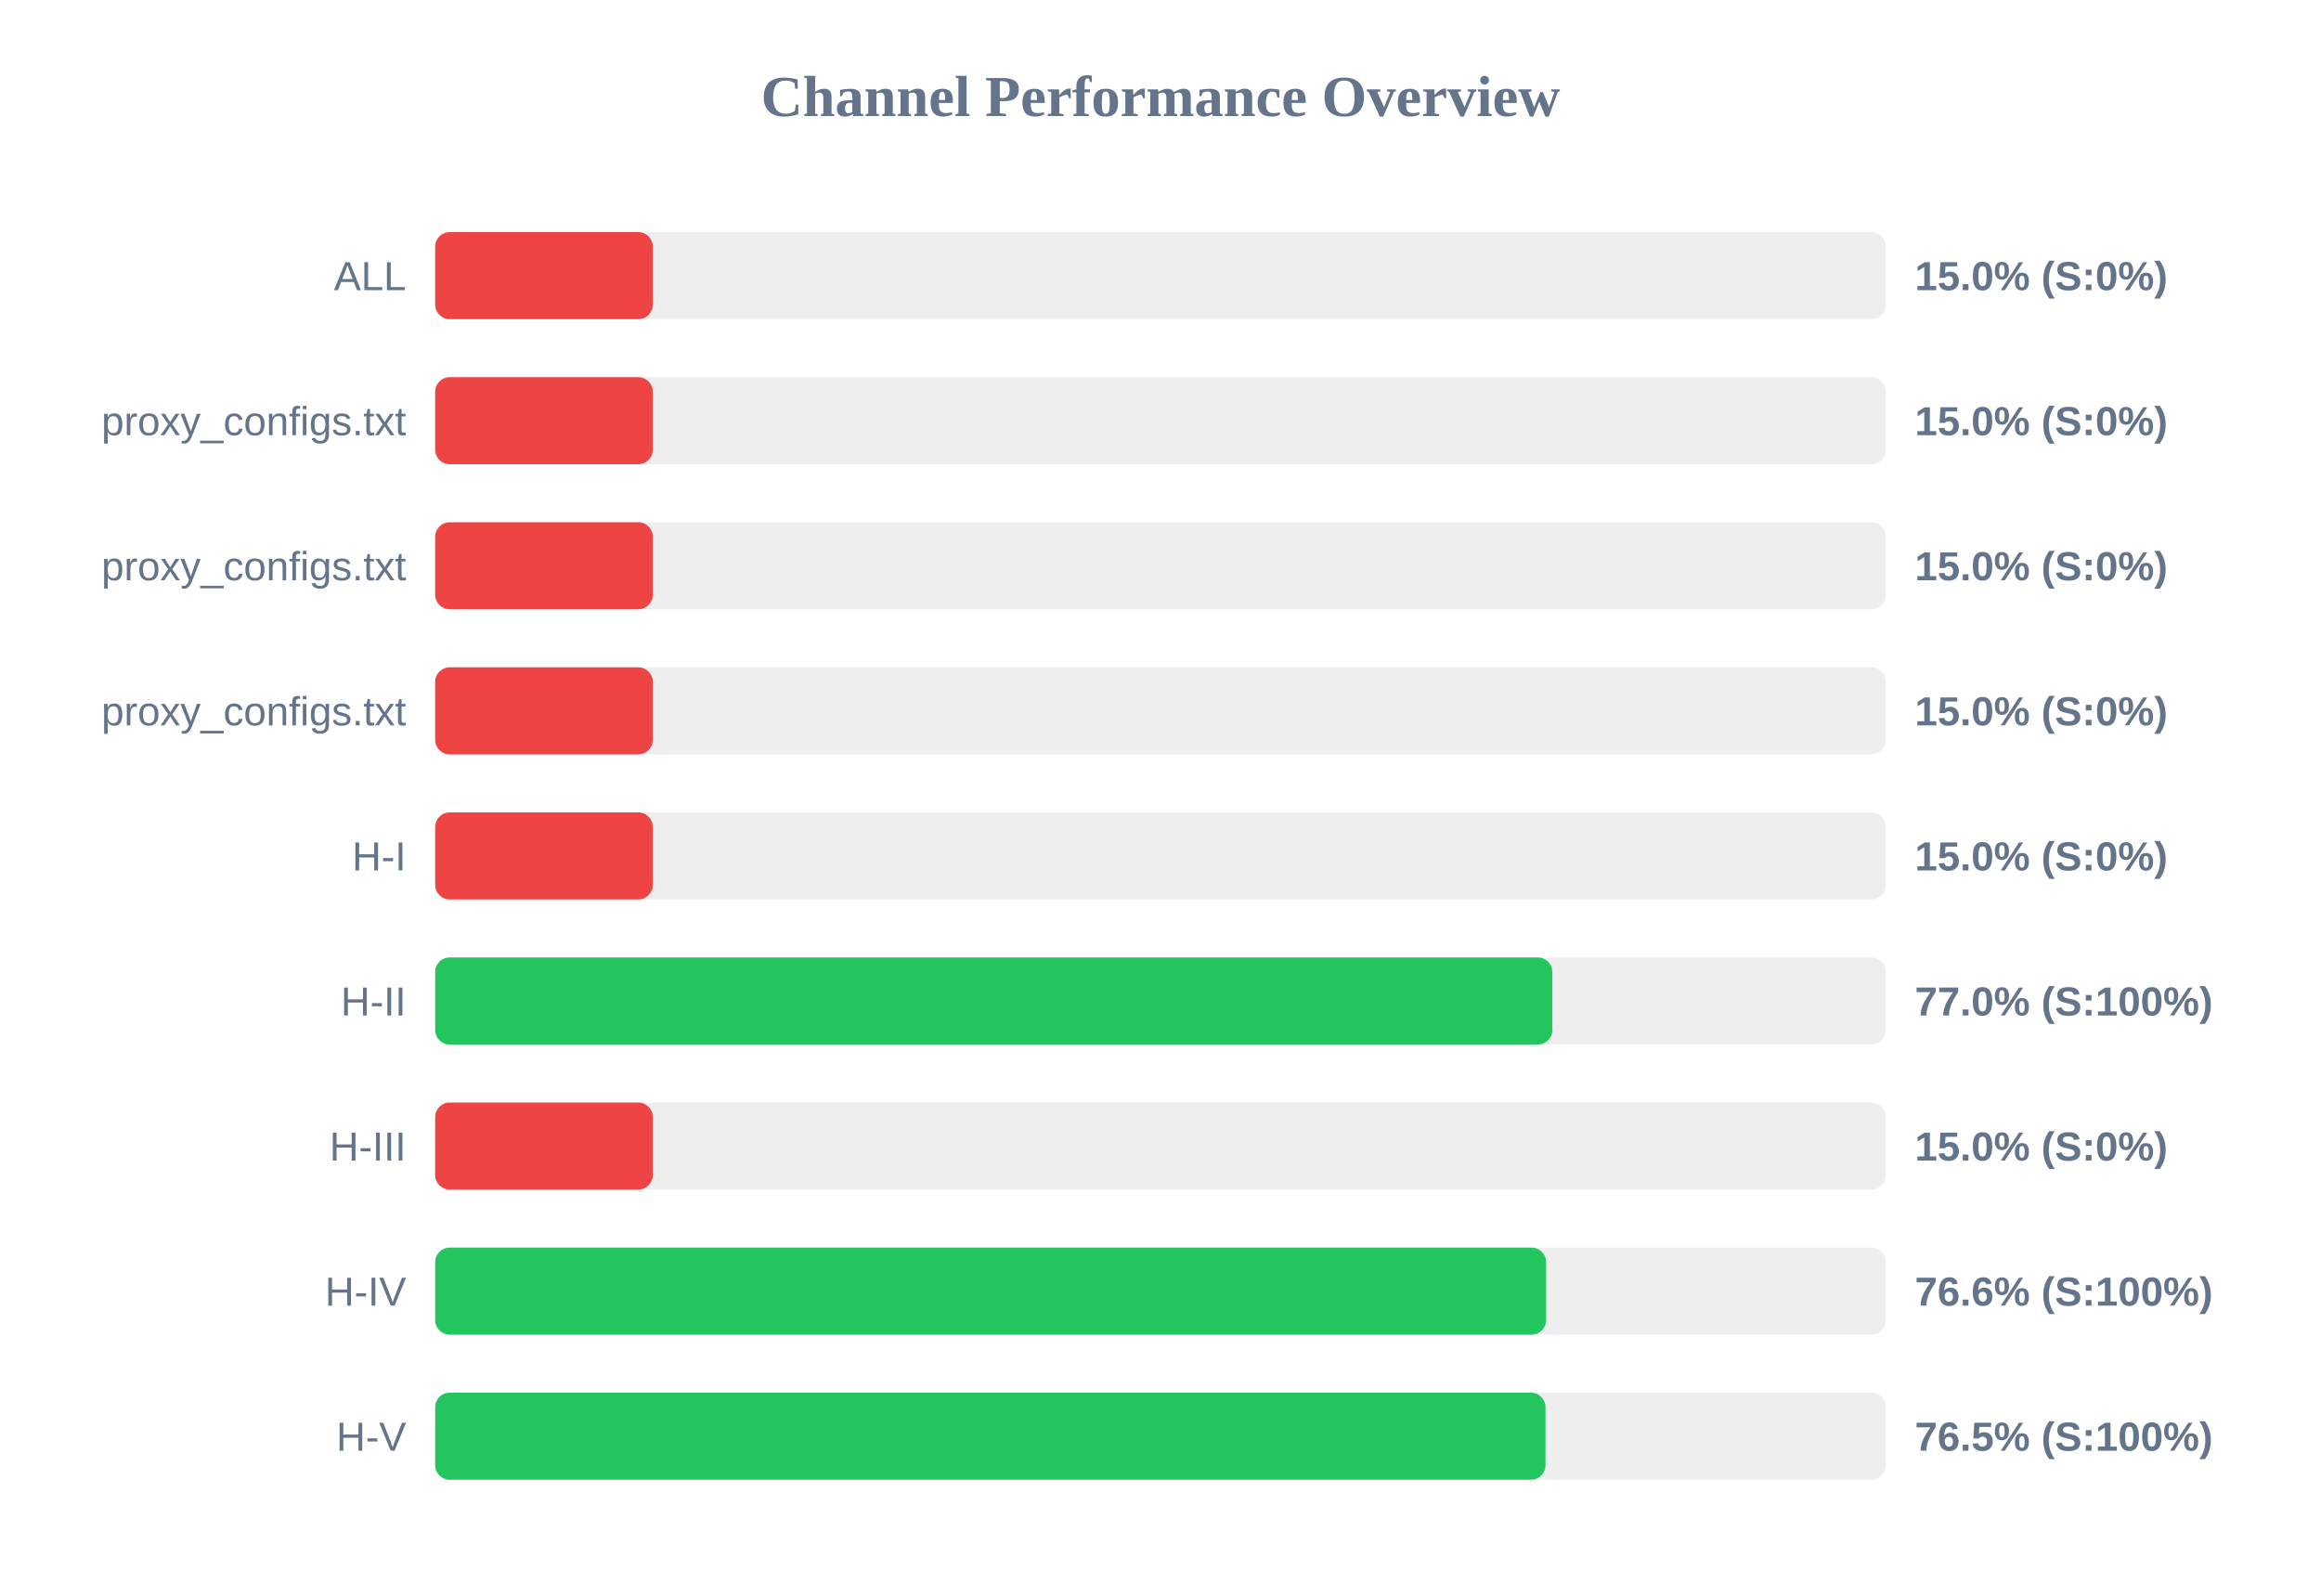
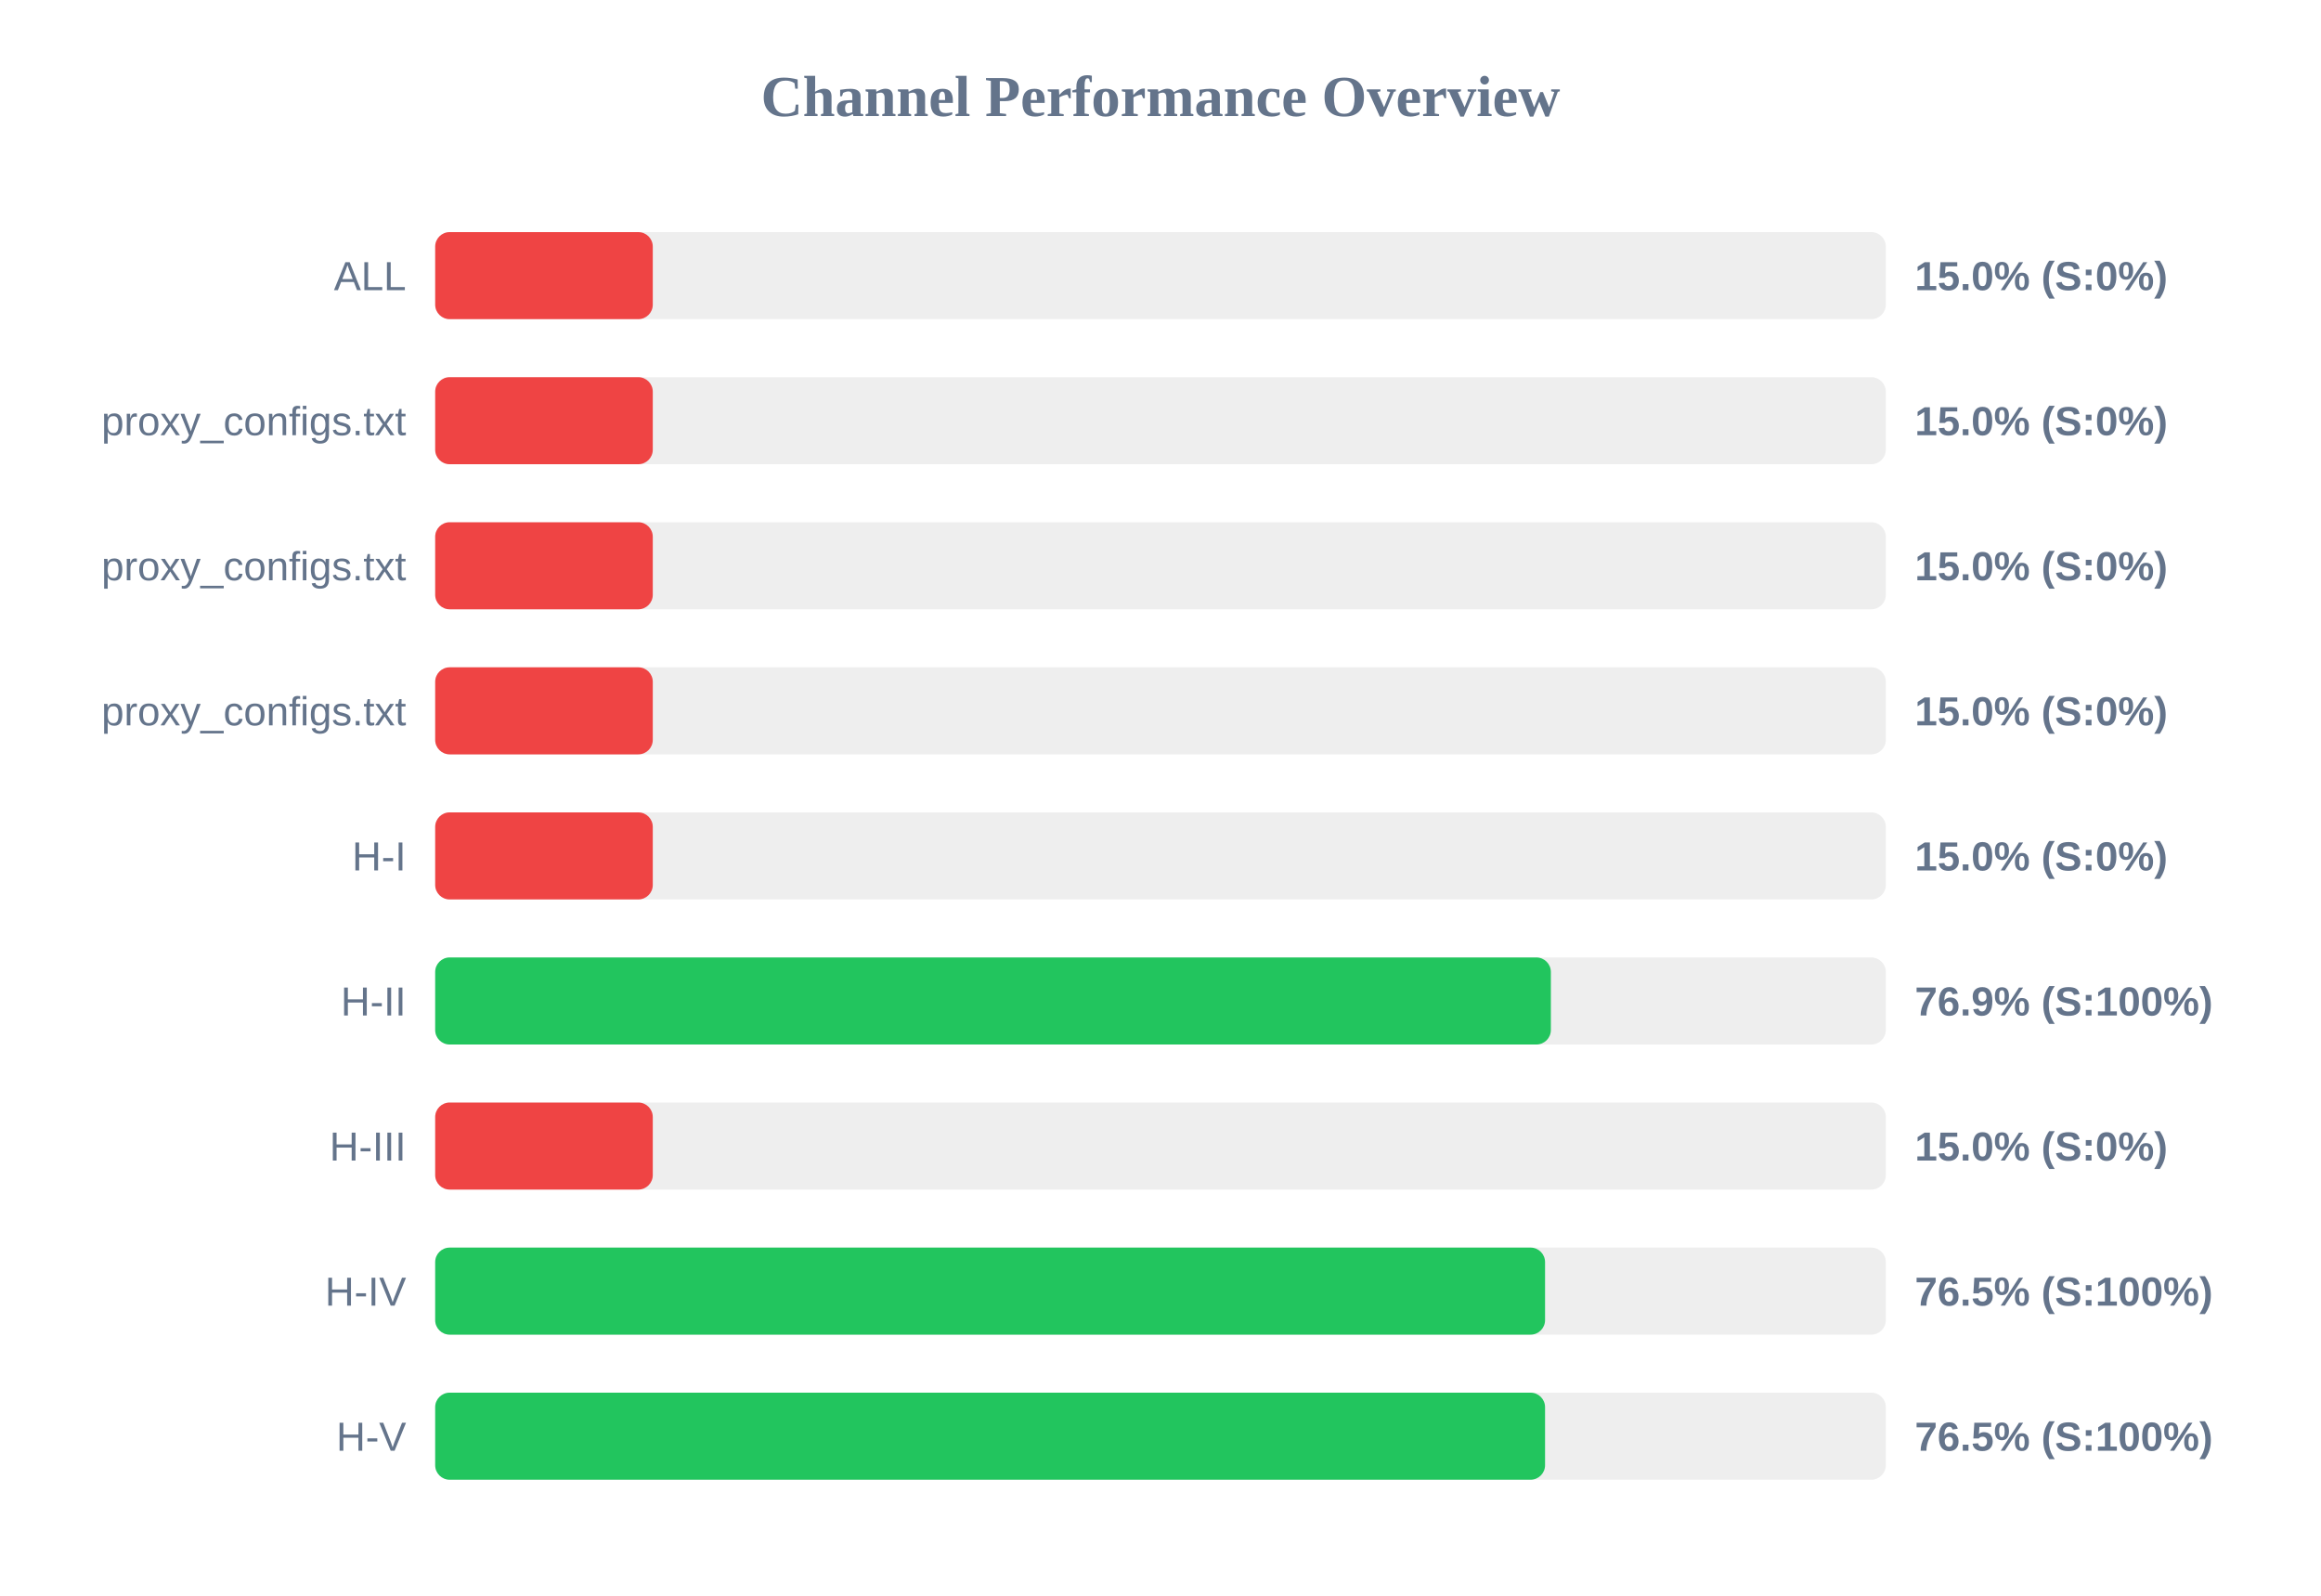
<svg xmlns="http://www.w3.org/2000/svg" width="800" height="550" version="1.1">
  <style>
        .row { font: 14px Arial; fill: #64748b; }
        .score { font: bold 14px Arial; fill: #64748b; }
    </style>
  <text x="400" y="40" text-anchor="middle" font-size="20px" font-weight="bold" fill="#64748b">Channel Performance Overview</text>
  <rect x="150" y="80" width="500" height="30" fill="#eee" rx="5" />
  <rect x="150" y="80" width="75.0" height="30" fill="#ef4444" rx="5" />
  <text x="140" y="100" text-anchor="end" class="row">ALL</text>
  <text x="660" y="100" text-anchor="start" class="score">15.0% (S:0%)</text>
  <rect x="150" y="130" width="500" height="30" fill="#eee" rx="5" />
  <rect x="150" y="130" width="75.0" height="30" fill="#ef4444" rx="5" />
  <text x="140" y="150" text-anchor="end" class="row">proxy_configs.txt</text>
  <text x="660" y="150" text-anchor="start" class="score">15.0% (S:0%)</text>
  <rect x="150" y="180" width="500" height="30" fill="#eee" rx="5" />
  <rect x="150" y="180" width="75.0" height="30" fill="#ef4444" rx="5" />
  <text x="140" y="200" text-anchor="end" class="row">proxy_configs.txt</text>
  <text x="660" y="200" text-anchor="start" class="score">15.0% (S:0%)</text>
  <rect x="150" y="230" width="500" height="30" fill="#eee" rx="5" />
  <rect x="150" y="230" width="75.0" height="30" fill="#ef4444" rx="5" />
  <text x="140" y="250" text-anchor="end" class="row">proxy_configs.txt</text>
  <text x="660" y="250" text-anchor="start" class="score">15.0% (S:0%)</text>
  <rect x="150" y="280" width="500" height="30" fill="#eee" rx="5" />
  <rect x="150" y="280" width="75.0" height="30" fill="#ef4444" rx="5" />
  <text x="140" y="300" text-anchor="end" class="row">H-I</text>
  <text x="660" y="300" text-anchor="start" class="score">15.0% (S:0%)</text>
  <rect x="150" y="330" width="500" height="30" fill="#eee" rx="5" />
-   <rect x="150" y="330" width="385.05" height="30" fill="#22c55e" rx="5" />
+   <rect x="150" y="330" width="384.55" height="30" fill="#22c55e" rx="5" />
  <text x="140" y="350" text-anchor="end" class="row">H-II</text>
-   <text x="660" y="350" text-anchor="start" class="score">77.0% (S:100%)</text>
+   <text x="660" y="350" text-anchor="start" class="score">76.9% (S:100%)</text>
  <rect x="150" y="380" width="500" height="30" fill="#eee" rx="5" />
  <rect x="150" y="380" width="75.0" height="30" fill="#ef4444" rx="5" />
  <text x="140" y="400" text-anchor="end" class="row">H-III</text>
  <text x="660" y="400" text-anchor="start" class="score">15.0% (S:0%)</text>
  <rect x="150" y="430" width="500" height="30" fill="#eee" rx="5" />
-   <rect x="150" y="430" width="382.9" height="30" fill="#22c55e" rx="5" />
+   <rect x="150" y="430" width="382.55" height="30" fill="#22c55e" rx="5" />
  <text x="140" y="450" text-anchor="end" class="row">H-IV</text>
-   <text x="660" y="450" text-anchor="start" class="score">76.6% (S:100%)</text>
+   <text x="660" y="450" text-anchor="start" class="score">76.5% (S:100%)</text>
  <rect x="150" y="480" width="500" height="30" fill="#eee" rx="5" />
-   <rect x="150" y="480" width="382.7" height="30" fill="#22c55e" rx="5" />
+   <rect x="150" y="480" width="382.55" height="30" fill="#22c55e" rx="5" />
  <text x="140" y="500" text-anchor="end" class="row">H-V</text>
  <text x="660" y="500" text-anchor="start" class="score">76.5% (S:100%)</text>
</svg>
